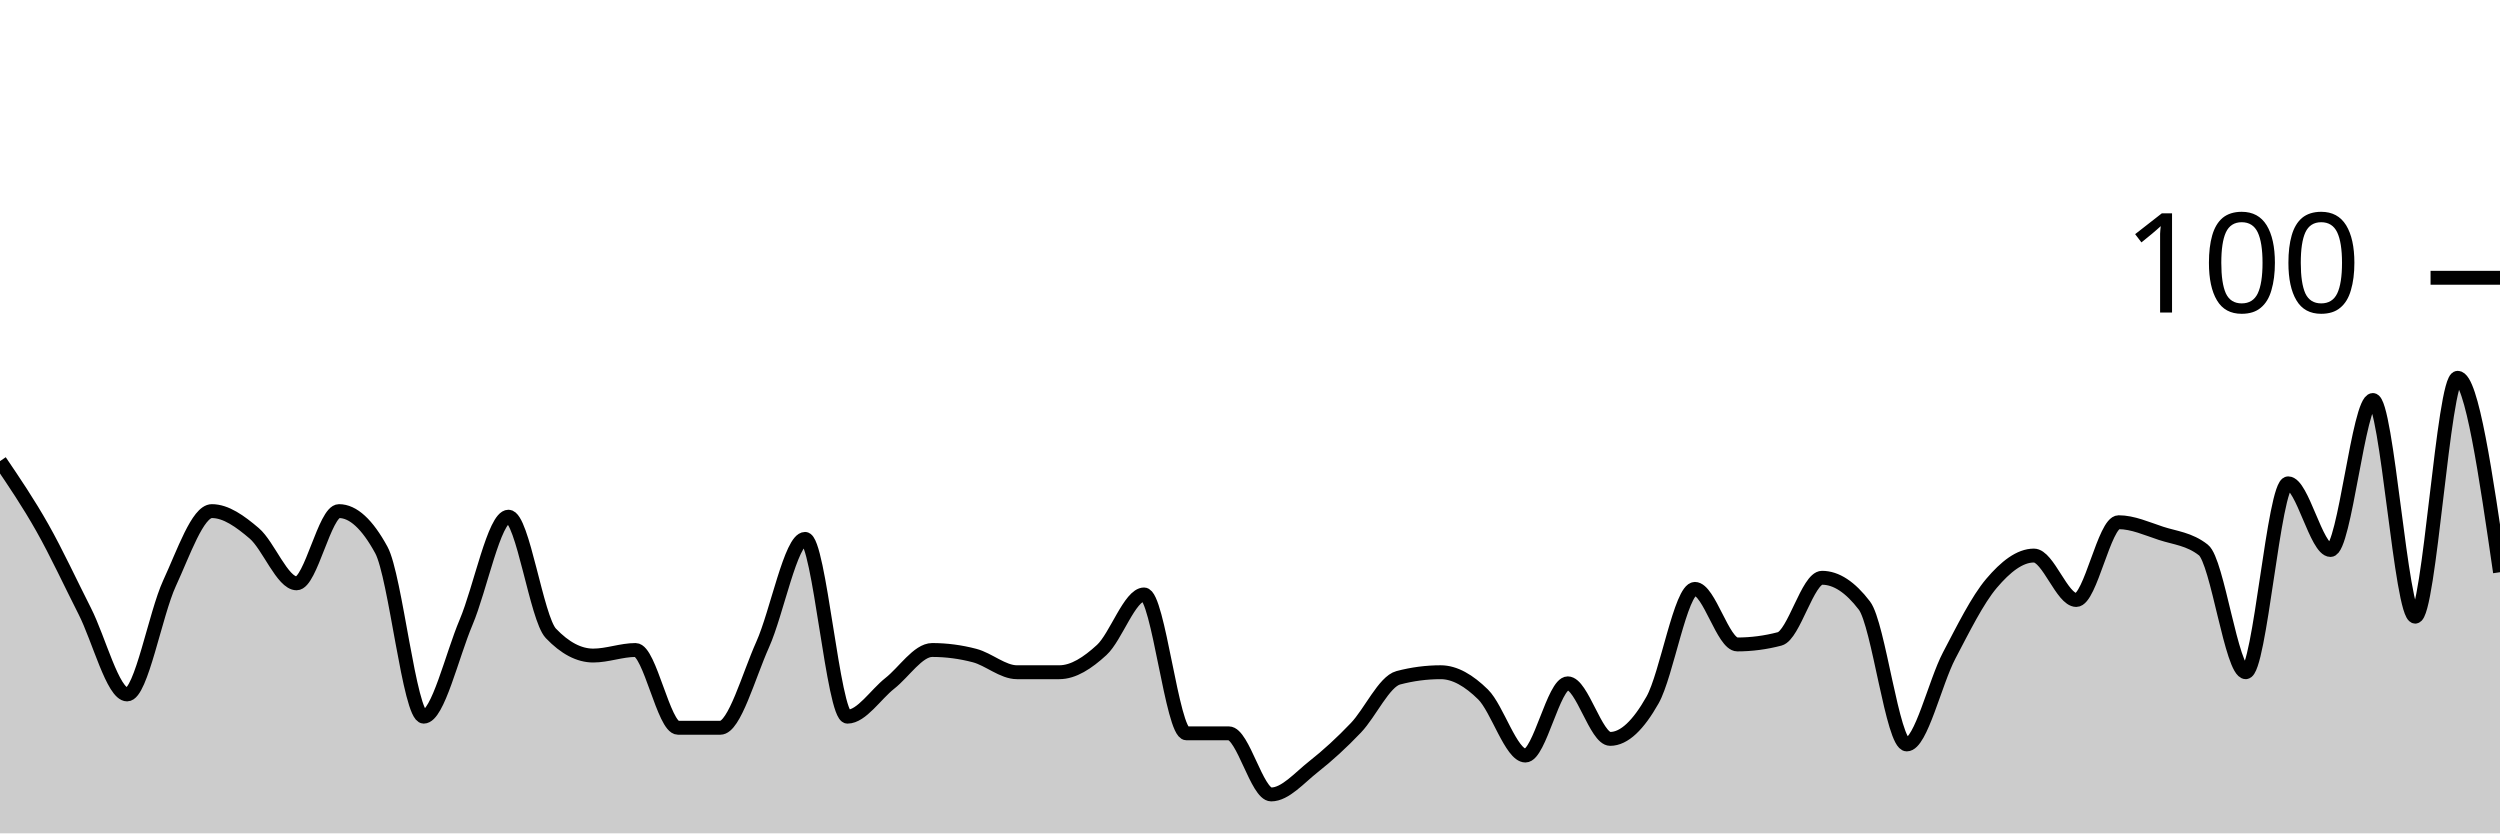
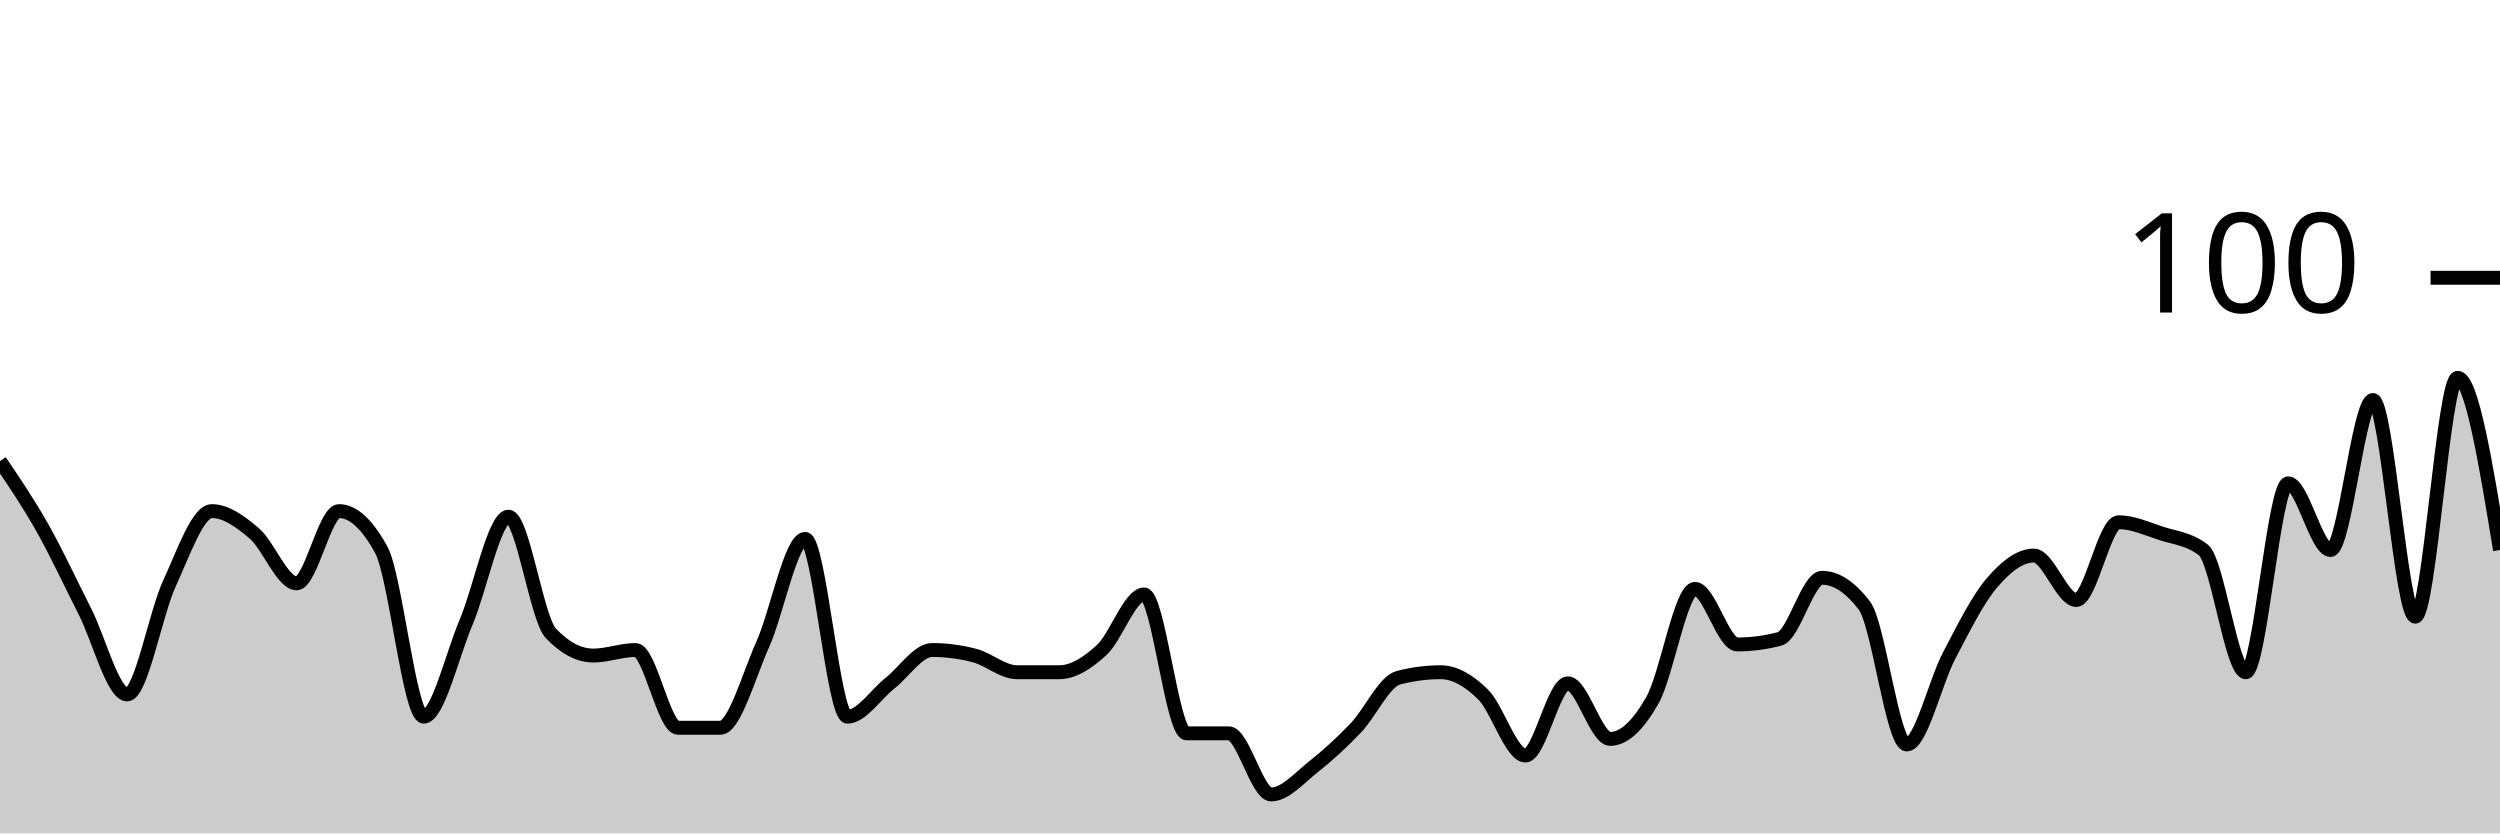
<svg xmlns="http://www.w3.org/2000/svg" viewBox="0 0 180 60">
  <g transform="translate(0,20)">
-     <path class="area" fill="rgba(0, 0, 0, 0.2)" d="M0,13.2C1.017,14.7,2.034,16.2,3.051,18C4.068,19.8,5.085,22,6.102,24C7.119,26,8.136,30,9.153,30C10.169,30,11.186,24.2,12.203,22C13.22,19.8,14.237,16.8,15.254,16.8C16.271,16.8,17.288,17.533,18.305,18.4C19.322,19.267,20.339,22,21.356,22C22.373,22,23.39,16.8,24.407,16.8C25.424,16.8,26.441,17.733,27.458,19.6C28.475,21.467,29.492,31.6,30.508,31.6C31.525,31.6,32.542,27.2,33.559,24.8C34.576,22.4,35.593,17.2,36.61,17.2C37.627,17.2,38.644,24.533,39.661,25.6C40.678,26.667,41.695,27.2,42.712,27.2C43.729,27.2,44.746,26.8,45.763,26.8C46.78,26.8,47.797,32.4,48.814,32.4C49.831,32.4,50.847,32.4,51.864,32.4C52.881,32.4,53.898,28.667,54.915,26.4C55.932,24.133,56.949,18.8,57.966,18.8C58.983,18.8,60,31.6,61.017,31.6C62.034,31.6,63.051,30,64.068,29.2C65.085,28.4,66.102,26.8,67.119,26.8C68.136,26.8,69.153,26.933,70.169,27.2C71.186,27.467,72.203,28.4,73.22,28.4C74.237,28.4,75.254,28.4,76.271,28.4C77.288,28.4,78.305,27.733,79.322,26.8C80.339,25.867,81.356,22.8,82.373,22.8C83.39,22.8,84.407,32.8,85.424,32.8C86.441,32.8,87.458,32.8,88.475,32.8C89.492,32.8,90.508,37.2,91.525,37.2C92.542,37.2,93.559,36,94.576,35.2C95.593,34.4,96.61,33.467,97.627,32.4C98.644,31.333,99.661,29.067,100.678,28.8C101.695,28.533,102.712,28.4,103.729,28.4C104.746,28.4,105.763,29,106.78,30C107.797,31,108.814,34.4,109.831,34.4C110.847,34.4,111.864,29.2,112.881,29.2C113.898,29.2,114.915,33.2,115.932,33.2C116.949,33.2,117.966,32.2,118.983,30.4C120,28.6,121.017,22.4,122.034,22.4C123.051,22.4,124.068,26.4,125.085,26.4C126.102,26.4,127.119,26.267,128.136,26C129.153,25.733,130.169,21.6,131.186,21.6C132.203,21.6,133.22,22.267,134.237,23.6C135.254,24.933,136.271,33.6,137.288,33.6C138.305,33.6,139.322,29.133,140.339,27.2C141.356,25.267,142.373,23.2,143.39,22C144.407,20.8,145.424,20,146.441,20C147.458,20,148.475,23.2,149.492,23.2C150.508,23.2,151.525,17.6,152.542,17.6C153.559,17.6,154.576,18.067,155.593,18.4C156.61,18.733,157.627,18.8,158.644,19.6C159.661,20.4,160.678,28.4,161.695,28.4C162.712,28.4,163.729,14.8,164.746,14.8C165.763,14.8,166.78,19.6,167.797,19.6C168.814,19.6,169.831,8.8,170.847,8.8C171.864,8.8,172.881,24.4,173.898,24.4C174.915,24.4,175.932,7.2,176.949,7.2C177.966,7.2,178.983,14.2,180,21.2L180,40C178.983,40,177.966,40,176.949,40C175.932,40,174.915,40,173.898,40C172.881,40,171.864,40,170.847,40C169.831,40,168.814,40,167.797,40C166.78,40,165.763,40,164.746,40C163.729,40,162.712,40,161.695,40C160.678,40,159.661,40,158.644,40C157.627,40,156.61,40,155.593,40C154.576,40,153.559,40,152.542,40C151.525,40,150.508,40,149.492,40C148.475,40,147.458,40,146.441,40C145.424,40,144.407,40,143.39,40C142.373,40,141.356,40,140.339,40C139.322,40,138.305,40,137.288,40C136.271,40,135.254,40,134.237,40C133.22,40,132.203,40,131.186,40C130.169,40,129.153,40,128.136,40C127.119,40,126.102,40,125.085,40C124.068,40,123.051,40,122.034,40C121.017,40,120,40,118.983,40C117.966,40,116.949,40,115.932,40C114.915,40,113.898,40,112.881,40C111.864,40,110.847,40,109.831,40C108.814,40,107.797,40,106.78,40C105.763,40,104.746,40,103.729,40C102.712,40,101.695,40,100.678,40C99.661,40,98.644,40,97.627,40C96.61,40,95.593,40,94.576,40C93.559,40,92.542,40,91.525,40C90.508,40,89.492,40,88.475,40C87.458,40,86.441,40,85.424,40C84.407,40,83.39,40,82.373,40C81.356,40,80.339,40,79.322,40C78.305,40,77.288,40,76.271,40C75.254,40,74.237,40,73.22,40C72.203,40,71.186,40,70.169,40C69.153,40,68.136,40,67.119,40C66.102,40,65.085,40,64.068,40C63.051,40,62.034,40,61.017,40C60,40,58.983,40,57.966,40C56.949,40,55.932,40,54.915,40C53.898,40,52.881,40,51.864,40C50.847,40,49.831,40,48.814,40C47.797,40,46.78,40,45.763,40C44.746,40,43.729,40,42.712,40C41.695,40,40.678,40,39.661,40C38.644,40,37.627,40,36.61,40C35.593,40,34.576,40,33.559,40C32.542,40,31.525,40,30.508,40C29.492,40,28.475,40,27.458,40C26.441,40,25.424,40,24.407,40C23.39,40,22.373,40,21.356,40C20.339,40,19.322,40,18.305,40C17.288,40,16.271,40,15.254,40C14.237,40,13.22,40,12.203,40C11.186,40,10.169,40,9.153,40C8.136,40,7.119,40,6.102,40C5.085,40,4.068,40,3.051,40C2.034,40,1.017,40,0,40Z" />
-     <path class="line" stroke="black" fill="none" d="M0,13.2C1.017,14.7,2.034,16.2,3.051,18C4.068,19.8,5.085,22,6.102,24C7.119,26,8.136,30,9.153,30C10.169,30,11.186,24.2,12.203,22C13.22,19.8,14.237,16.8,15.254,16.8C16.271,16.8,17.288,17.533,18.305,18.4C19.322,19.267,20.339,22,21.356,22C22.373,22,23.39,16.8,24.407,16.8C25.424,16.8,26.441,17.733,27.458,19.6C28.475,21.467,29.492,31.6,30.508,31.6C31.525,31.6,32.542,27.2,33.559,24.8C34.576,22.4,35.593,17.2,36.61,17.2C37.627,17.2,38.644,24.533,39.661,25.6C40.678,26.667,41.695,27.2,42.712,27.2C43.729,27.2,44.746,26.8,45.763,26.8C46.78,26.8,47.797,32.4,48.814,32.4C49.831,32.4,50.847,32.4,51.864,32.4C52.881,32.4,53.898,28.667,54.915,26.4C55.932,24.133,56.949,18.8,57.966,18.8C58.983,18.8,60,31.6,61.017,31.6C62.034,31.6,63.051,30,64.068,29.2C65.085,28.4,66.102,26.8,67.119,26.8C68.136,26.8,69.153,26.933,70.169,27.2C71.186,27.467,72.203,28.4,73.22,28.4C74.237,28.4,75.254,28.4,76.271,28.4C77.288,28.4,78.305,27.733,79.322,26.8C80.339,25.867,81.356,22.8,82.373,22.8C83.39,22.8,84.407,32.8,85.424,32.8C86.441,32.8,87.458,32.8,88.475,32.8C89.492,32.8,90.508,37.2,91.525,37.2C92.542,37.2,93.559,36,94.576,35.2C95.593,34.4,96.61,33.467,97.627,32.4C98.644,31.333,99.661,29.067,100.678,28.8C101.695,28.533,102.712,28.4,103.729,28.4C104.746,28.4,105.763,29,106.78,30C107.797,31,108.814,34.4,109.831,34.4C110.847,34.4,111.864,29.2,112.881,29.2C113.898,29.2,114.915,33.2,115.932,33.2C116.949,33.2,117.966,32.2,118.983,30.4C120,28.6,121.017,22.4,122.034,22.4C123.051,22.4,124.068,26.4,125.085,26.4C126.102,26.4,127.119,26.267,128.136,26C129.153,25.733,130.169,21.6,131.186,21.6C132.203,21.6,133.22,22.267,134.237,23.6C135.254,24.933,136.271,33.6,137.288,33.6C138.305,33.6,139.322,29.133,140.339,27.2C141.356,25.267,142.373,23.2,143.39,22C144.407,20.8,145.424,20,146.441,20C147.458,20,148.475,23.2,149.492,23.2C150.508,23.2,151.525,17.6,152.542,17.6C153.559,17.6,154.576,18.067,155.593,18.4C156.61,18.733,157.627,18.8,158.644,19.6C159.661,20.4,160.678,28.4,161.695,28.4C162.712,28.4,163.729,14.8,164.746,14.8C165.763,14.8,166.78,19.6,167.797,19.6C168.814,19.6,169.831,8.8,170.847,8.8C171.864,8.8,172.881,24.4,173.898,24.4C174.915,24.4,175.932,7.2,176.949,7.2C177.966,7.2,178.983,14.2,180,21.2" />
+     <path class="area" fill="rgba(0, 0, 0, 0.2)" d="M0,13.2C1.017,14.7,2.034,16.2,3.051,18C4.068,19.8,5.085,22,6.102,24C7.119,26,8.136,30,9.153,30C10.169,30,11.186,24.2,12.203,22C13.22,19.8,14.237,16.8,15.254,16.8C16.271,16.8,17.288,17.533,18.305,18.4C19.322,19.267,20.339,22,21.356,22C22.373,22,23.39,16.8,24.407,16.8C25.424,16.8,26.441,17.733,27.458,19.6C28.475,21.467,29.492,31.6,30.508,31.6C31.525,31.6,32.542,27.2,33.559,24.8C34.576,22.4,35.593,17.2,36.61,17.2C37.627,17.2,38.644,24.533,39.661,25.6C40.678,26.667,41.695,27.2,42.712,27.2C43.729,27.2,44.746,26.8,45.763,26.8C46.78,26.8,47.797,32.4,48.814,32.4C49.831,32.4,50.847,32.4,51.864,32.4C52.881,32.4,53.898,28.667,54.915,26.4C55.932,24.133,56.949,18.8,57.966,18.8C58.983,18.8,60,31.6,61.017,31.6C62.034,31.6,63.051,30,64.068,29.2C65.085,28.4,66.102,26.8,67.119,26.8C68.136,26.8,69.153,26.933,70.169,27.2C71.186,27.467,72.203,28.4,73.22,28.4C74.237,28.4,75.254,28.4,76.271,28.4C77.288,28.4,78.305,27.733,79.322,26.8C80.339,25.867,81.356,22.8,82.373,22.8C83.39,22.8,84.407,32.8,85.424,32.8C86.441,32.8,87.458,32.8,88.475,32.8C89.492,32.8,90.508,37.2,91.525,37.2C92.542,37.2,93.559,36,94.576,35.2C95.593,34.4,96.61,33.467,97.627,32.4C98.644,31.333,99.661,29.067,100.678,28.8C101.695,28.533,102.712,28.4,103.729,28.4C104.746,28.4,105.763,29,106.78,30C107.797,31,108.814,34.4,109.831,34.4C110.847,34.4,111.864,29.2,112.881,29.2C113.898,29.2,114.915,33.2,115.932,33.2C116.949,33.2,117.966,32.2,118.983,30.4C120,28.6,121.017,22.4,122.034,22.4C123.051,22.4,124.068,26.4,125.085,26.4C126.102,26.4,127.119,26.267,128.136,26C129.153,25.733,130.169,21.6,131.186,21.6C132.203,21.6,133.22,22.267,134.237,23.6C135.254,24.933,136.271,33.6,137.288,33.6C138.305,33.6,139.322,29.133,140.339,27.2C141.356,25.267,142.373,23.2,143.39,22C144.407,20.8,145.424,20,146.441,20C147.458,20,148.475,23.2,149.492,23.2C150.508,23.2,151.525,17.6,152.542,17.6C153.559,17.6,154.576,18.067,155.593,18.4C156.61,18.733,157.627,18.8,158.644,19.6C159.661,20.4,160.678,28.4,161.695,28.4C162.712,28.4,163.729,14.8,164.746,14.8C165.763,14.8,166.78,19.6,167.797,19.6C168.814,19.6,169.831,8.8,170.847,8.8C171.864,8.8,172.881,24.4,173.898,24.4C174.915,24.4,175.932,7.2,176.949,7.2C177.966,7.2,178.983,13.4,180,19.6L180,40C178.983,40,177.966,40,176.949,40C175.932,40,174.915,40,173.898,40C172.881,40,171.864,40,170.847,40C169.831,40,168.814,40,167.797,40C166.78,40,165.763,40,164.746,40C163.729,40,162.712,40,161.695,40C160.678,40,159.661,40,158.644,40C157.627,40,156.61,40,155.593,40C154.576,40,153.559,40,152.542,40C151.525,40,150.508,40,149.492,40C148.475,40,147.458,40,146.441,40C145.424,40,144.407,40,143.39,40C142.373,40,141.356,40,140.339,40C139.322,40,138.305,40,137.288,40C136.271,40,135.254,40,134.237,40C133.22,40,132.203,40,131.186,40C130.169,40,129.153,40,128.136,40C127.119,40,126.102,40,125.085,40C124.068,40,123.051,40,122.034,40C121.017,40,120,40,118.983,40C117.966,40,116.949,40,115.932,40C114.915,40,113.898,40,112.881,40C111.864,40,110.847,40,109.831,40C108.814,40,107.797,40,106.78,40C105.763,40,104.746,40,103.729,40C102.712,40,101.695,40,100.678,40C99.661,40,98.644,40,97.627,40C96.61,40,95.593,40,94.576,40C93.559,40,92.542,40,91.525,40C90.508,40,89.492,40,88.475,40C87.458,40,86.441,40,85.424,40C84.407,40,83.39,40,82.373,40C81.356,40,80.339,40,79.322,40C78.305,40,77.288,40,76.271,40C75.254,40,74.237,40,73.22,40C72.203,40,71.186,40,70.169,40C69.153,40,68.136,40,67.119,40C66.102,40,65.085,40,64.068,40C63.051,40,62.034,40,61.017,40C60,40,58.983,40,57.966,40C56.949,40,55.932,40,54.915,40C53.898,40,52.881,40,51.864,40C50.847,40,49.831,40,48.814,40C47.797,40,46.78,40,45.763,40C44.746,40,43.729,40,42.712,40C41.695,40,40.678,40,39.661,40C38.644,40,37.627,40,36.61,40C35.593,40,34.576,40,33.559,40C32.542,40,31.525,40,30.508,40C29.492,40,28.475,40,27.458,40C26.441,40,25.424,40,24.407,40C23.39,40,22.373,40,21.356,40C20.339,40,19.322,40,18.305,40C17.288,40,16.271,40,15.254,40C14.237,40,13.22,40,12.203,40C11.186,40,10.169,40,9.153,40C8.136,40,7.119,40,6.102,40C5.085,40,4.068,40,3.051,40C2.034,40,1.017,40,0,40Z" />
+     <path class="line" stroke="black" fill="none" d="M0,13.2C1.017,14.7,2.034,16.2,3.051,18C4.068,19.8,5.085,22,6.102,24C7.119,26,8.136,30,9.153,30C10.169,30,11.186,24.2,12.203,22C13.22,19.8,14.237,16.8,15.254,16.8C16.271,16.8,17.288,17.533,18.305,18.4C19.322,19.267,20.339,22,21.356,22C22.373,22,23.39,16.8,24.407,16.8C25.424,16.8,26.441,17.733,27.458,19.6C28.475,21.467,29.492,31.6,30.508,31.6C31.525,31.6,32.542,27.2,33.559,24.8C34.576,22.4,35.593,17.2,36.61,17.2C37.627,17.2,38.644,24.533,39.661,25.6C40.678,26.667,41.695,27.2,42.712,27.2C43.729,27.2,44.746,26.8,45.763,26.8C46.78,26.8,47.797,32.4,48.814,32.4C49.831,32.4,50.847,32.4,51.864,32.4C52.881,32.4,53.898,28.667,54.915,26.4C55.932,24.133,56.949,18.8,57.966,18.8C58.983,18.8,60,31.6,61.017,31.6C62.034,31.6,63.051,30,64.068,29.2C65.085,28.4,66.102,26.8,67.119,26.8C68.136,26.8,69.153,26.933,70.169,27.2C71.186,27.467,72.203,28.4,73.22,28.4C74.237,28.4,75.254,28.4,76.271,28.4C77.288,28.4,78.305,27.733,79.322,26.8C80.339,25.867,81.356,22.8,82.373,22.8C83.39,22.8,84.407,32.8,85.424,32.8C86.441,32.8,87.458,32.8,88.475,32.8C89.492,32.8,90.508,37.2,91.525,37.2C92.542,37.2,93.559,36,94.576,35.2C95.593,34.4,96.61,33.467,97.627,32.4C98.644,31.333,99.661,29.067,100.678,28.8C101.695,28.533,102.712,28.4,103.729,28.4C104.746,28.4,105.763,29,106.78,30C107.797,31,108.814,34.4,109.831,34.4C110.847,34.4,111.864,29.2,112.881,29.2C113.898,29.2,114.915,33.2,115.932,33.2C116.949,33.2,117.966,32.2,118.983,30.4C120,28.6,121.017,22.4,122.034,22.4C123.051,22.4,124.068,26.4,125.085,26.4C126.102,26.4,127.119,26.267,128.136,26C129.153,25.733,130.169,21.6,131.186,21.6C132.203,21.6,133.22,22.267,134.237,23.6C135.254,24.933,136.271,33.6,137.288,33.6C138.305,33.6,139.322,29.133,140.339,27.2C141.356,25.267,142.373,23.2,143.39,22C144.407,20.8,145.424,20,146.441,20C147.458,20,148.475,23.2,149.492,23.2C150.508,23.2,151.525,17.6,152.542,17.6C153.559,17.6,154.576,18.067,155.593,18.4C156.61,18.733,157.627,18.8,158.644,19.6C159.661,20.4,160.678,28.4,161.695,28.4C162.712,28.4,163.729,14.8,164.746,14.8C165.763,14.8,166.78,19.6,167.797,19.6C168.814,19.6,169.831,8.8,170.847,8.8C171.864,8.8,172.881,24.4,173.898,24.4C174.915,24.4,175.932,7.2,176.949,7.2C177.966,7.2,178.983,13.4,180,19.6" />
    <path class="axis-ceiling" stroke-width="1" stroke="black" fill="none" d="M175,0L180,0" />
    <text class="axis-ceiling-label" font-family="sans-serif" text-anchor="end" font-size="10px" x="170" y="2.5">100</text>
  </g>
</svg>
